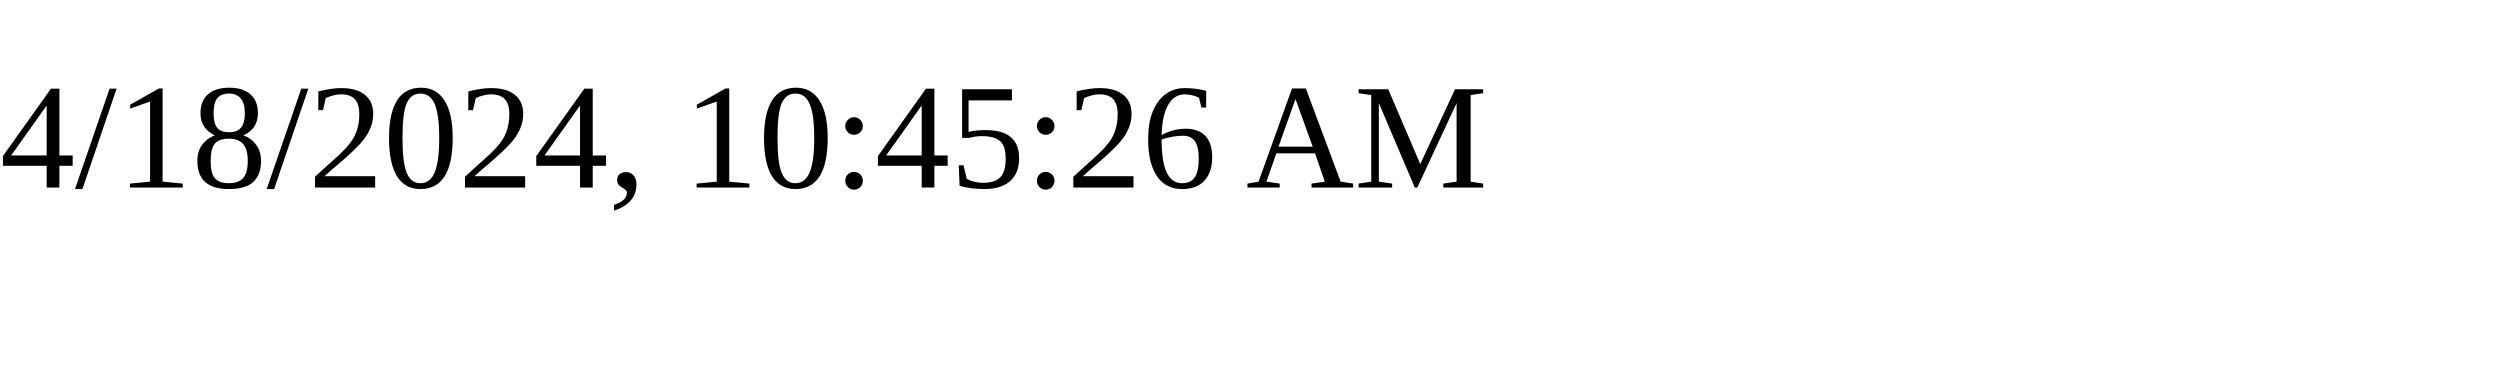
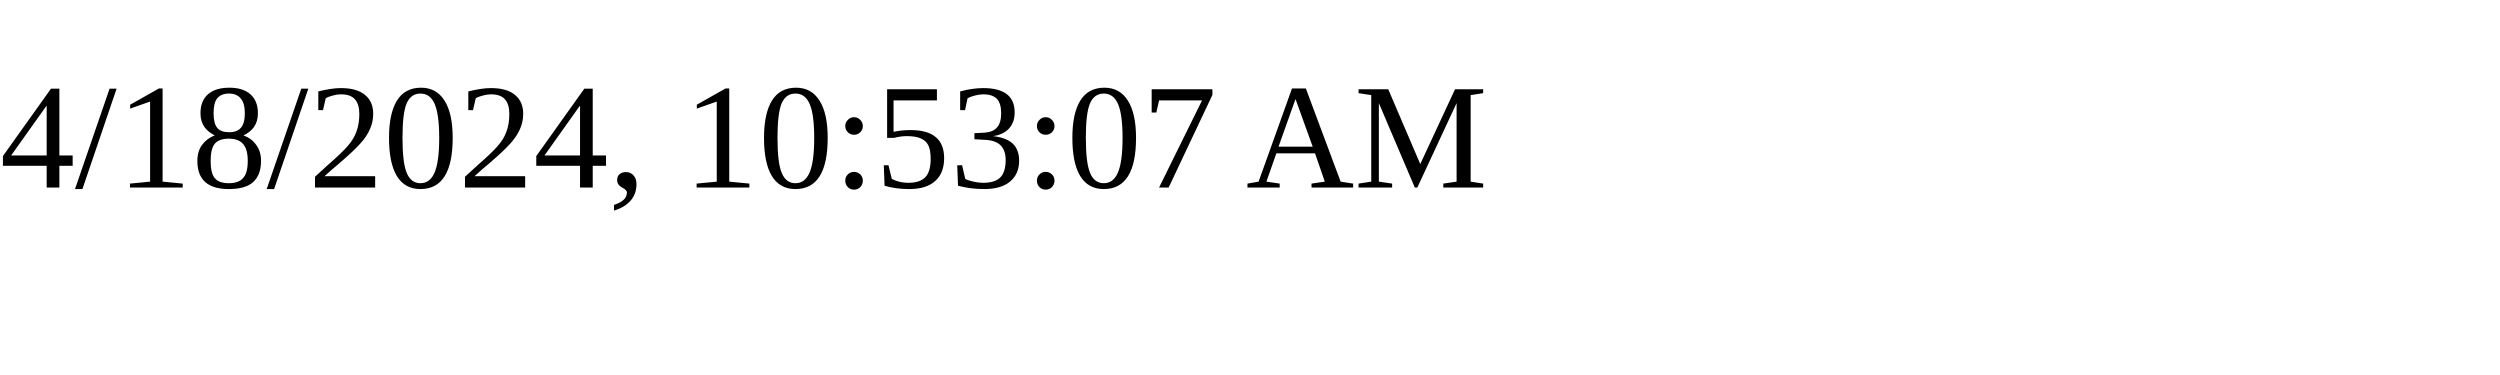
<svg xmlns="http://www.w3.org/2000/svg" height="30" width="200">
-   <text x="0" y="15">4/18/2024, 10:45:26 AM</text>
+   <text x="0" y="15">4/18/2024, 10:53:07 AM</text>
</svg>
